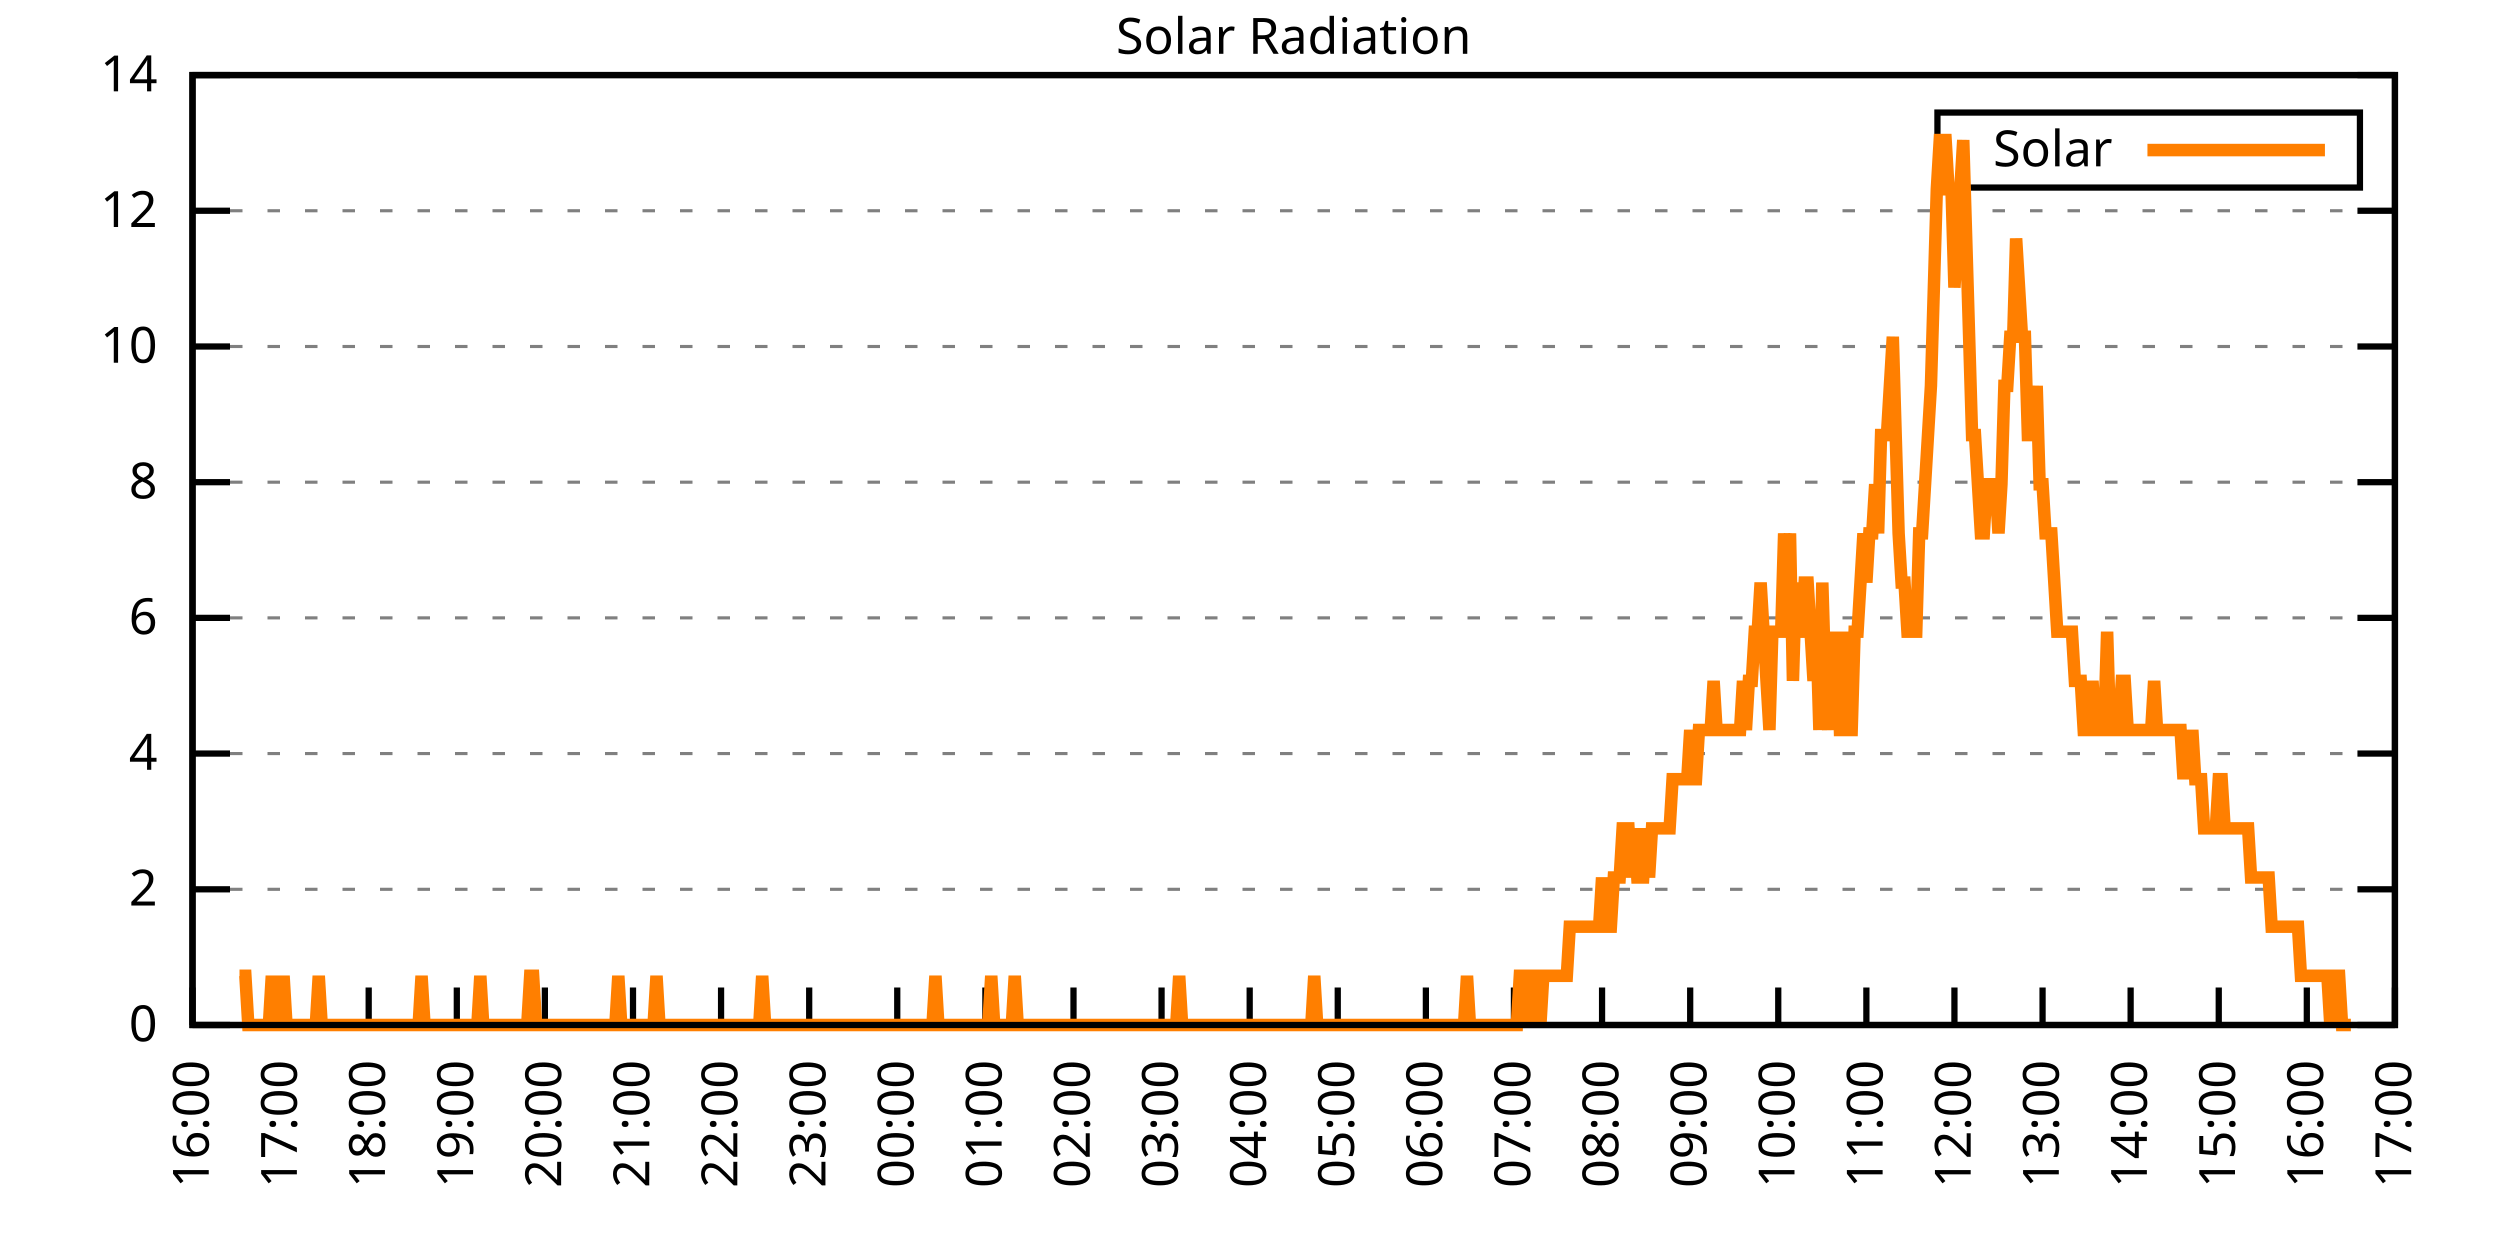
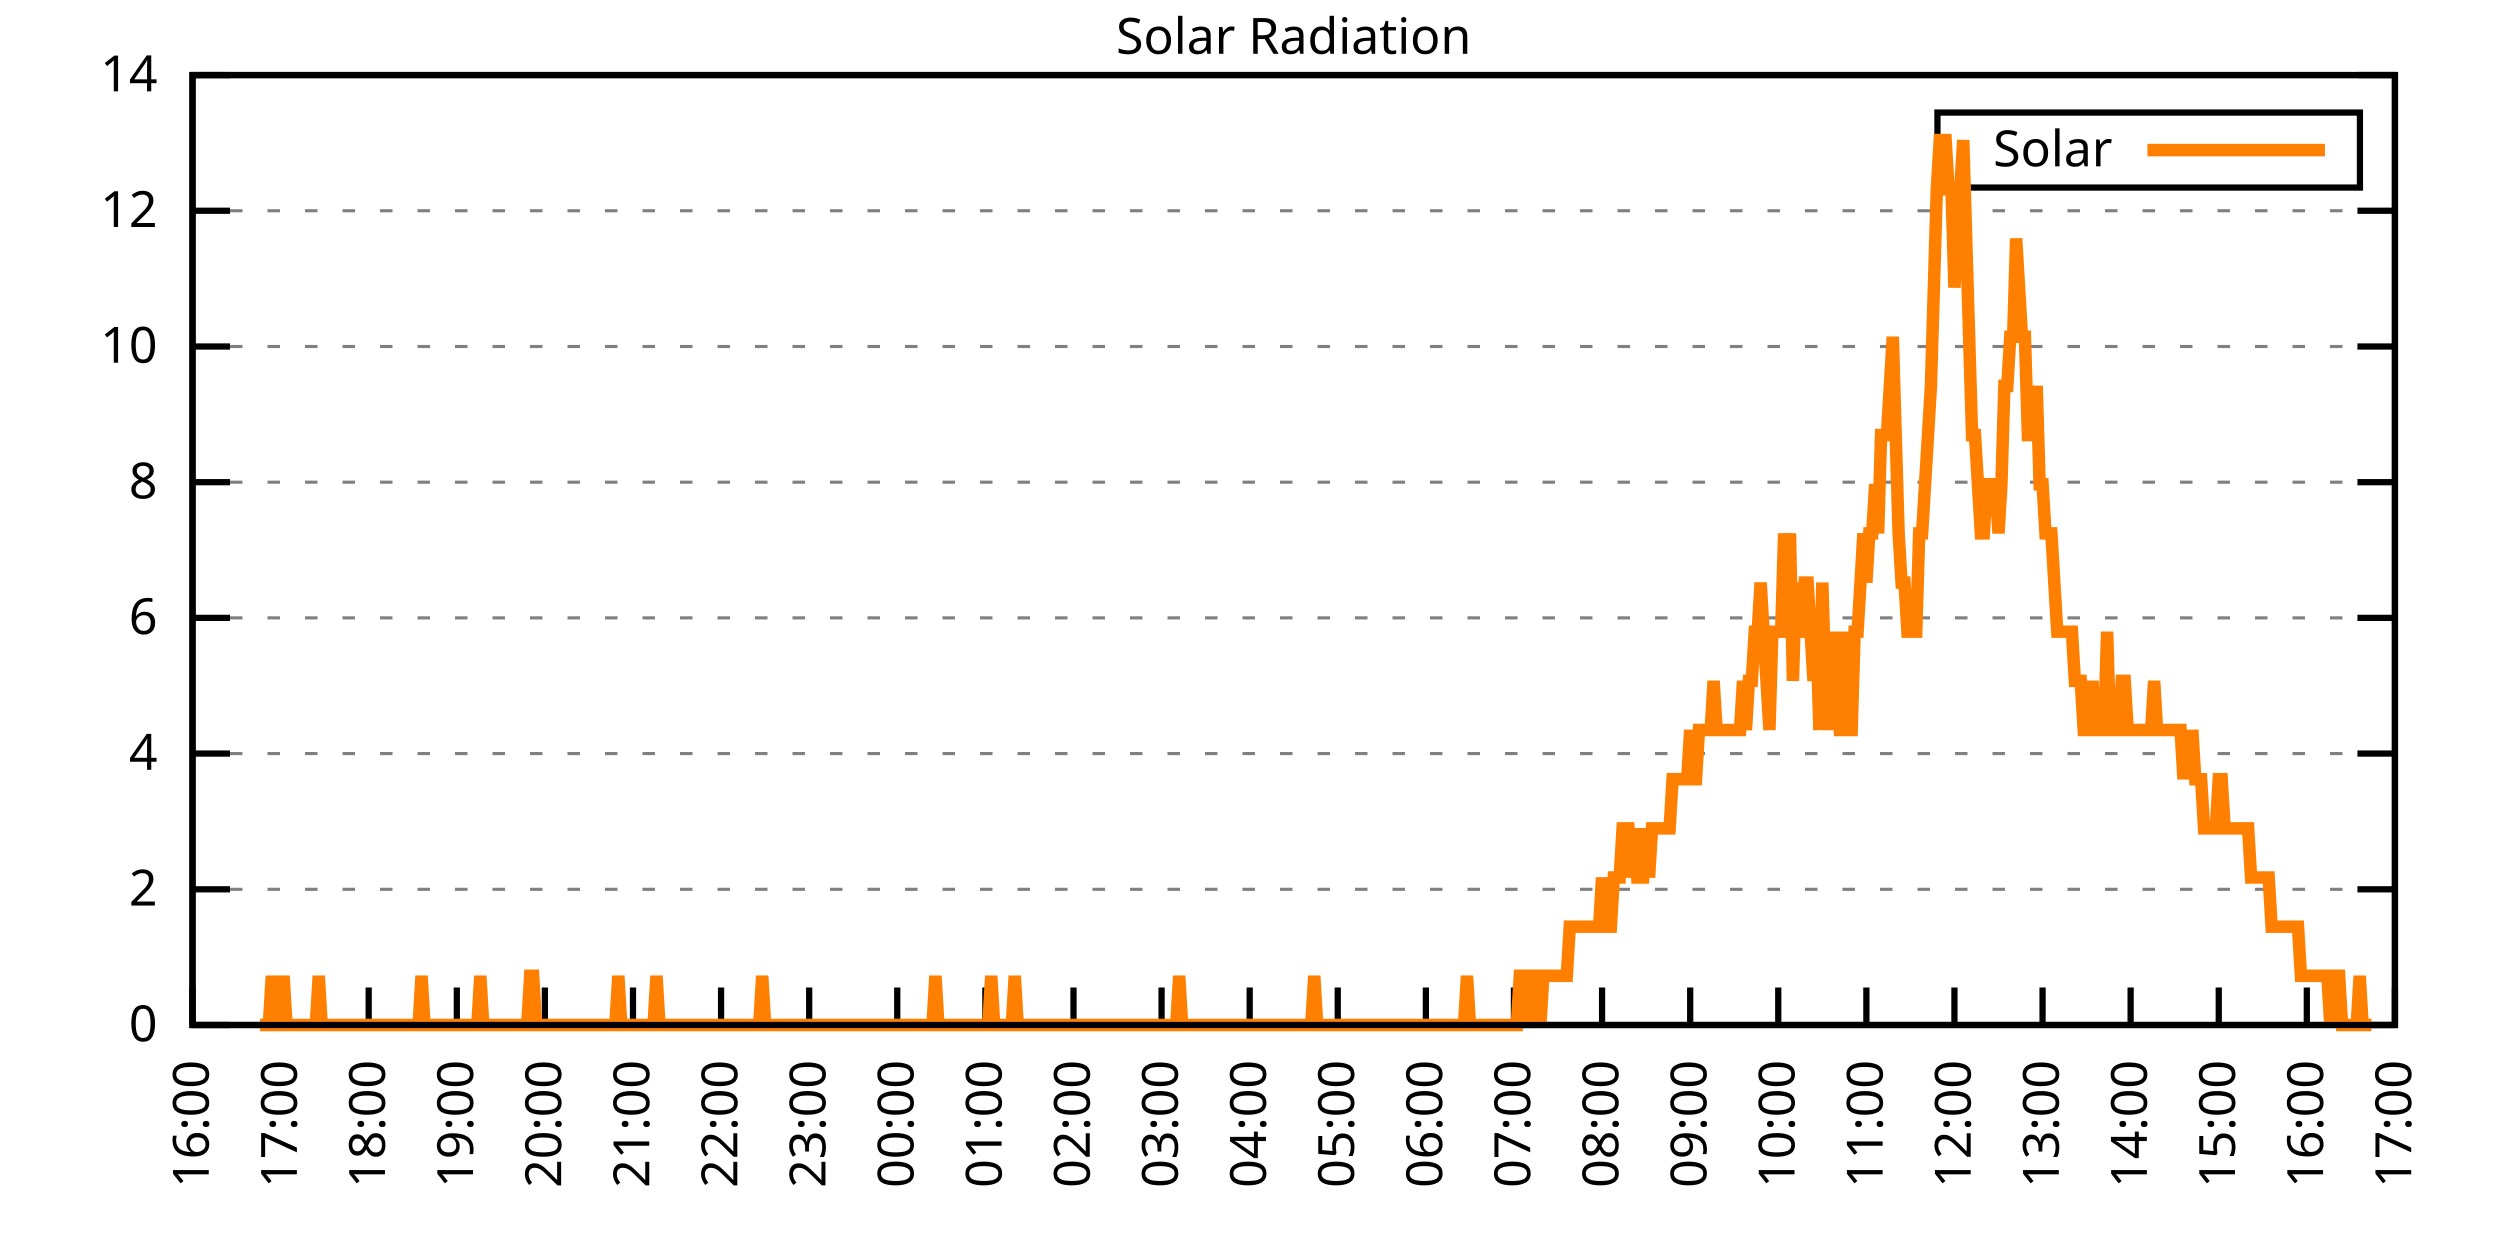
<svg xmlns="http://www.w3.org/2000/svg" xmlns:xlink="http://www.w3.org/1999/xlink" width="400" height="200" viewBox="0 0 400 200">
  <g id="gnuplot_canvas">
    <rect x="0" y="0" width="400" height="200" fill="none" />
    <defs>
      <circle id="gpDot" r="0.5" stroke-width="0.5" stroke="currentColor" />
      <path id="gpPt0" stroke-width="0.333" stroke="currentColor" d="M-1,0 h2 M0,-1 v2" />
      <path id="gpPt1" stroke-width="0.333" stroke="currentColor" d="M-1,-1 L1,1 M1,-1 L-1,1" />
      <path id="gpPt2" stroke-width="0.333" stroke="currentColor" d="M-1,0 L1,0 M0,-1 L0,1 M-1,-1 L1,1 M-1,1 L1,-1" />
      <rect id="gpPt3" stroke-width="0.333" stroke="currentColor" x="-1" y="-1" width="2" height="2" />
      <rect id="gpPt4" stroke-width="0.333" stroke="currentColor" fill="currentColor" x="-1" y="-1" width="2" height="2" />
      <circle id="gpPt5" stroke-width="0.333" stroke="currentColor" cx="0" cy="0" r="1" />
      <use xlink:href="#gpPt5" id="gpPt6" fill="currentColor" stroke="none" />
      <path id="gpPt7" stroke-width="0.333" stroke="currentColor" d="M0,-1.33 L-1.33,0.67 L1.33,0.67 z" />
      <use xlink:href="#gpPt7" id="gpPt8" fill="currentColor" stroke="none" />
      <use xlink:href="#gpPt7" id="gpPt9" stroke="currentColor" transform="rotate(180)" />
      <use xlink:href="#gpPt9" id="gpPt10" fill="currentColor" stroke="none" />
      <use xlink:href="#gpPt3" id="gpPt11" stroke="currentColor" transform="rotate(45)" />
      <use xlink:href="#gpPt11" id="gpPt12" fill="currentColor" stroke="none" />
      <path id="gpPt13" stroke-width="0.333" stroke="currentColor" d="M0,1.330 L1.265,0.411 L0.782,-1.067 L-0.782,-1.076 L-1.265,0.411 z" />
      <use xlink:href="#gpPt13" id="gpPt14" fill="currentColor" stroke="none" />
      <filter id="textbox" filterUnits="objectBoundingBox" x="0" y="0" height="1" width="1">
        <feFlood flood-color="white" flood-opacity="1" result="bgnd" />
        <feComposite in="SourceGraphic" in2="bgnd" operator="atop" />
      </filter>
      <filter id="greybox" filterUnits="objectBoundingBox" x="0" y="0" height="1" width="1">
        <feFlood flood-color="lightgrey" flood-opacity="1" result="grey" />
        <feComposite in="SourceGraphic" in2="grey" operator="atop" />
      </filter>
    </defs>
    <g fill="none" color="white" stroke="currentColor" stroke-width="1.00" stroke-linecap="butt" stroke-linejoin="miter">
</g>
    <g fill="none" color="black" stroke="currentColor" stroke-width="1.00" stroke-linecap="butt" stroke-linejoin="miter">
      <g stroke="none" shape-rendering="crispEdges">
        <polygon fill="rgb(255, 255, 255)" points="30.80,164.00 383.18,164.00 383.18,12.02 30.80,12.02 " />
      </g>
    </g>
    <g fill="none" color="black" stroke="currentColor" stroke-width="1.00" stroke-linecap="butt" stroke-linejoin="miter">
</g>
    <g fill="none" color="black" stroke="black" stroke-width="0.50" stroke-linecap="butt" stroke-linejoin="miter">
</g>
    <g fill="none" color="gray" stroke="currentColor" stroke-width="0.50" stroke-linecap="butt" stroke-linejoin="miter">
      <path stroke="gray" stroke-dasharray="2,4" class="gridline" d="M30.80,164.00 L383.19,164.00  " />
    </g>
    <g fill="none" color="gray" stroke="gray" stroke-width="1.00" stroke-linecap="butt" stroke-linejoin="miter">
</g>
    <g fill="none" color="black" stroke="currentColor" stroke-width="1.00" stroke-linecap="butt" stroke-linejoin="miter">
      <path stroke="black" d="M30.80,164.00 L36.80,164.00 M383.19,164.00 L377.19,164.00  " />
      <g transform="translate(25.20,166.60)" stroke="none" fill="black" font-family="Sans" font-size="8.00" text-anchor="end">
        <text>
          <tspan font-family="Sans"> 0</tspan>
        </text>
      </g>
    </g>
    <g fill="none" color="black" stroke="currentColor" stroke-width="1.00" stroke-linecap="butt" stroke-linejoin="miter">
</g>
    <g fill="none" color="black" stroke="black" stroke-width="0.50" stroke-linecap="butt" stroke-linejoin="miter">
</g>
    <g fill="none" color="gray" stroke="currentColor" stroke-width="0.50" stroke-linecap="butt" stroke-linejoin="miter">
      <path stroke="gray" stroke-dasharray="2,4" class="gridline" d="M30.80,142.29 L383.19,142.29  " />
    </g>
    <g fill="none" color="gray" stroke="gray" stroke-width="1.00" stroke-linecap="butt" stroke-linejoin="miter">
</g>
    <g fill="none" color="black" stroke="currentColor" stroke-width="1.00" stroke-linecap="butt" stroke-linejoin="miter">
      <path stroke="black" d="M30.80,142.29 L36.80,142.29 M383.19,142.29 L377.19,142.29  " />
      <g transform="translate(25.20,144.89)" stroke="none" fill="black" font-family="Sans" font-size="8.00" text-anchor="end">
        <text>
          <tspan font-family="Sans"> 2</tspan>
        </text>
      </g>
    </g>
    <g fill="none" color="black" stroke="currentColor" stroke-width="1.00" stroke-linecap="butt" stroke-linejoin="miter">
</g>
    <g fill="none" color="black" stroke="black" stroke-width="0.50" stroke-linecap="butt" stroke-linejoin="miter">
</g>
    <g fill="none" color="gray" stroke="currentColor" stroke-width="0.50" stroke-linecap="butt" stroke-linejoin="miter">
      <path stroke="gray" stroke-dasharray="2,4" class="gridline" d="M30.80,120.57 L383.19,120.57  " />
    </g>
    <g fill="none" color="gray" stroke="gray" stroke-width="1.00" stroke-linecap="butt" stroke-linejoin="miter">
</g>
    <g fill="none" color="black" stroke="currentColor" stroke-width="1.00" stroke-linecap="butt" stroke-linejoin="miter">
      <path stroke="black" d="M30.80,120.57 L36.80,120.57 M383.19,120.57 L377.19,120.57  " />
      <g transform="translate(25.20,123.17)" stroke="none" fill="black" font-family="Sans" font-size="8.00" text-anchor="end">
        <text>
          <tspan font-family="Sans"> 4</tspan>
        </text>
      </g>
    </g>
    <g fill="none" color="black" stroke="currentColor" stroke-width="1.00" stroke-linecap="butt" stroke-linejoin="miter">
</g>
    <g fill="none" color="black" stroke="black" stroke-width="0.50" stroke-linecap="butt" stroke-linejoin="miter">
</g>
    <g fill="none" color="gray" stroke="currentColor" stroke-width="0.50" stroke-linecap="butt" stroke-linejoin="miter">
      <path stroke="gray" stroke-dasharray="2,4" class="gridline" d="M30.80,98.86 L383.19,98.86  " />
    </g>
    <g fill="none" color="gray" stroke="gray" stroke-width="1.00" stroke-linecap="butt" stroke-linejoin="miter">
</g>
    <g fill="none" color="black" stroke="currentColor" stroke-width="1.00" stroke-linecap="butt" stroke-linejoin="miter">
      <path stroke="black" d="M30.80,98.86 L36.80,98.86 M383.19,98.86 L377.19,98.86  " />
      <g transform="translate(25.20,101.46)" stroke="none" fill="black" font-family="Sans" font-size="8.00" text-anchor="end">
        <text>
          <tspan font-family="Sans"> 6</tspan>
        </text>
      </g>
    </g>
    <g fill="none" color="black" stroke="currentColor" stroke-width="1.00" stroke-linecap="butt" stroke-linejoin="miter">
</g>
    <g fill="none" color="black" stroke="black" stroke-width="0.50" stroke-linecap="butt" stroke-linejoin="miter">
</g>
    <g fill="none" color="gray" stroke="currentColor" stroke-width="0.50" stroke-linecap="butt" stroke-linejoin="miter">
      <path stroke="gray" stroke-dasharray="2,4" class="gridline" d="M30.80,77.15 L383.19,77.15  " />
    </g>
    <g fill="none" color="gray" stroke="gray" stroke-width="1.00" stroke-linecap="butt" stroke-linejoin="miter">
</g>
    <g fill="none" color="black" stroke="currentColor" stroke-width="1.00" stroke-linecap="butt" stroke-linejoin="miter">
      <path stroke="black" d="M30.80,77.15 L36.80,77.15 M383.19,77.15 L377.19,77.15  " />
      <g transform="translate(25.20,79.75)" stroke="none" fill="black" font-family="Sans" font-size="8.00" text-anchor="end">
        <text>
          <tspan font-family="Sans"> 8</tspan>
        </text>
      </g>
    </g>
    <g fill="none" color="black" stroke="currentColor" stroke-width="1.00" stroke-linecap="butt" stroke-linejoin="miter">
</g>
    <g fill="none" color="black" stroke="black" stroke-width="0.50" stroke-linecap="butt" stroke-linejoin="miter">
</g>
    <g fill="none" color="gray" stroke="currentColor" stroke-width="0.50" stroke-linecap="butt" stroke-linejoin="miter">
      <path stroke="gray" stroke-dasharray="2,4" class="gridline" d="M30.80,55.44 L383.19,55.44  " />
    </g>
    <g fill="none" color="gray" stroke="gray" stroke-width="1.00" stroke-linecap="butt" stroke-linejoin="miter">
</g>
    <g fill="none" color="black" stroke="currentColor" stroke-width="1.00" stroke-linecap="butt" stroke-linejoin="miter">
      <path stroke="black" d="M30.80,55.44 L36.80,55.44 M383.19,55.44 L377.19,55.44  " />
      <g transform="translate(25.20,58.04)" stroke="none" fill="black" font-family="Sans" font-size="8.00" text-anchor="end">
        <text>
          <tspan font-family="Sans"> 10</tspan>
        </text>
      </g>
    </g>
    <g fill="none" color="black" stroke="currentColor" stroke-width="1.00" stroke-linecap="butt" stroke-linejoin="miter">
</g>
    <g fill="none" color="black" stroke="black" stroke-width="0.50" stroke-linecap="butt" stroke-linejoin="miter">
</g>
    <g fill="none" color="gray" stroke="currentColor" stroke-width="0.50" stroke-linecap="butt" stroke-linejoin="miter">
      <path stroke="gray" stroke-dasharray="2,4" class="gridline" d="M30.80,33.72 L383.19,33.72  " />
    </g>
    <g fill="none" color="gray" stroke="gray" stroke-width="1.00" stroke-linecap="butt" stroke-linejoin="miter">
</g>
    <g fill="none" color="black" stroke="currentColor" stroke-width="1.00" stroke-linecap="butt" stroke-linejoin="miter">
      <path stroke="black" d="M30.80,33.72 L36.80,33.72 M383.19,33.72 L377.19,33.72  " />
      <g transform="translate(25.20,36.32)" stroke="none" fill="black" font-family="Sans" font-size="8.00" text-anchor="end">
        <text>
          <tspan font-family="Sans"> 12</tspan>
        </text>
      </g>
    </g>
    <g fill="none" color="black" stroke="currentColor" stroke-width="1.00" stroke-linecap="butt" stroke-linejoin="miter">
</g>
    <g fill="none" color="black" stroke="black" stroke-width="0.50" stroke-linecap="butt" stroke-linejoin="miter">
</g>
    <g fill="none" color="gray" stroke="currentColor" stroke-width="0.50" stroke-linecap="butt" stroke-linejoin="miter">
      <path stroke="gray" stroke-dasharray="2,4" class="gridline" d="M30.80,12.01 L383.19,12.01  " />
    </g>
    <g fill="none" color="gray" stroke="gray" stroke-width="1.00" stroke-linecap="butt" stroke-linejoin="miter">
</g>
    <g fill="none" color="black" stroke="currentColor" stroke-width="1.00" stroke-linecap="butt" stroke-linejoin="miter">
      <path stroke="black" d="M30.80,12.01 L36.80,12.01 M383.19,12.01 L377.19,12.01  " />
      <g transform="translate(25.20,14.61)" stroke="none" fill="black" font-family="Sans" font-size="8.00" text-anchor="end">
        <text>
          <tspan font-family="Sans"> 14</tspan>
        </text>
      </g>
    </g>
    <g fill="none" color="black" stroke="currentColor" stroke-width="1.00" stroke-linecap="butt" stroke-linejoin="miter">
      <path stroke="black" d="M30.80,164.00 L30.80,158.00  " />
      <g transform="translate(33.40,169.60) rotate(270.00)" stroke="none" fill="black" font-family="Sans" font-size="8.00" text-anchor="end">
        <text>
          <tspan font-family="Sans">16:00</tspan>
        </text>
      </g>
    </g>
    <g fill="none" color="black" stroke="currentColor" stroke-width="1.00" stroke-linecap="butt" stroke-linejoin="miter">
      <path stroke="black" d="M44.90,164.00 L44.90,158.00  " />
      <g transform="translate(47.50,169.60) rotate(270.00)" stroke="none" fill="black" font-family="Sans" font-size="8.00" text-anchor="end">
        <text>
          <tspan font-family="Sans">17:00</tspan>
        </text>
      </g>
    </g>
    <g fill="none" color="black" stroke="currentColor" stroke-width="1.00" stroke-linecap="butt" stroke-linejoin="miter">
      <path stroke="black" d="M58.99,164.00 L58.99,158.00  " />
      <g transform="translate(61.59,169.60) rotate(270.00)" stroke="none" fill="black" font-family="Sans" font-size="8.00" text-anchor="end">
        <text>
          <tspan font-family="Sans">18:00</tspan>
        </text>
      </g>
    </g>
    <g fill="none" color="black" stroke="currentColor" stroke-width="1.00" stroke-linecap="butt" stroke-linejoin="miter">
      <path stroke="black" d="M73.09,164.00 L73.09,158.00  " />
      <g transform="translate(75.69,169.60) rotate(270.00)" stroke="none" fill="black" font-family="Sans" font-size="8.00" text-anchor="end">
        <text>
          <tspan font-family="Sans">19:00</tspan>
        </text>
      </g>
    </g>
    <g fill="none" color="black" stroke="currentColor" stroke-width="1.00" stroke-linecap="butt" stroke-linejoin="miter">
      <path stroke="black" d="M87.18,164.00 L87.18,158.00  " />
      <g transform="translate(89.78,169.60) rotate(270.00)" stroke="none" fill="black" font-family="Sans" font-size="8.00" text-anchor="end">
        <text>
          <tspan font-family="Sans">20:00</tspan>
        </text>
      </g>
    </g>
    <g fill="none" color="black" stroke="currentColor" stroke-width="1.00" stroke-linecap="butt" stroke-linejoin="miter">
      <path stroke="black" d="M101.28,164.00 L101.28,158.00  " />
      <g transform="translate(103.88,169.60) rotate(270.00)" stroke="none" fill="black" font-family="Sans" font-size="8.00" text-anchor="end">
        <text>
          <tspan font-family="Sans">21:00</tspan>
        </text>
      </g>
    </g>
    <g fill="none" color="black" stroke="currentColor" stroke-width="1.00" stroke-linecap="butt" stroke-linejoin="miter">
      <path stroke="black" d="M115.37,164.00 L115.37,158.00  " />
      <g transform="translate(117.97,169.60) rotate(270.00)" stroke="none" fill="black" font-family="Sans" font-size="8.00" text-anchor="end">
        <text>
          <tspan font-family="Sans">22:00</tspan>
        </text>
      </g>
    </g>
    <g fill="none" color="black" stroke="currentColor" stroke-width="1.00" stroke-linecap="butt" stroke-linejoin="miter">
      <path stroke="black" d="M129.47,164.00 L129.47,158.00  " />
      <g transform="translate(132.07,169.60) rotate(270.00)" stroke="none" fill="black" font-family="Sans" font-size="8.00" text-anchor="end">
        <text>
          <tspan font-family="Sans">23:00</tspan>
        </text>
      </g>
    </g>
    <g fill="none" color="black" stroke="currentColor" stroke-width="1.00" stroke-linecap="butt" stroke-linejoin="miter">
      <path stroke="black" d="M143.56,164.00 L143.56,158.00  " />
      <g transform="translate(146.16,169.60) rotate(270.00)" stroke="none" fill="black" font-family="Sans" font-size="8.00" text-anchor="end">
        <text>
          <tspan font-family="Sans">00:00</tspan>
        </text>
      </g>
    </g>
    <g fill="none" color="black" stroke="currentColor" stroke-width="1.00" stroke-linecap="butt" stroke-linejoin="miter">
      <path stroke="black" d="M157.66,164.00 L157.66,158.00  " />
      <g transform="translate(160.26,169.60) rotate(270.00)" stroke="none" fill="black" font-family="Sans" font-size="8.00" text-anchor="end">
        <text>
          <tspan font-family="Sans">01:00</tspan>
        </text>
      </g>
    </g>
    <g fill="none" color="black" stroke="currentColor" stroke-width="1.00" stroke-linecap="butt" stroke-linejoin="miter">
      <path stroke="black" d="M171.76,164.00 L171.76,158.00  " />
      <g transform="translate(174.36,169.60) rotate(270.00)" stroke="none" fill="black" font-family="Sans" font-size="8.00" text-anchor="end">
        <text>
          <tspan font-family="Sans">02:00</tspan>
        </text>
      </g>
    </g>
    <g fill="none" color="black" stroke="currentColor" stroke-width="1.00" stroke-linecap="butt" stroke-linejoin="miter">
      <path stroke="black" d="M185.85,164.00 L185.85,158.00  " />
      <g transform="translate(188.45,169.60) rotate(270.00)" stroke="none" fill="black" font-family="Sans" font-size="8.00" text-anchor="end">
        <text>
          <tspan font-family="Sans">03:00</tspan>
        </text>
      </g>
    </g>
    <g fill="none" color="black" stroke="currentColor" stroke-width="1.00" stroke-linecap="butt" stroke-linejoin="miter">
      <path stroke="black" d="M199.95,164.00 L199.95,158.00  " />
      <g transform="translate(202.55,169.60) rotate(270.00)" stroke="none" fill="black" font-family="Sans" font-size="8.00" text-anchor="end">
        <text>
          <tspan font-family="Sans">04:00</tspan>
        </text>
      </g>
    </g>
    <g fill="none" color="black" stroke="currentColor" stroke-width="1.00" stroke-linecap="butt" stroke-linejoin="miter">
      <path stroke="black" d="M214.04,164.00 L214.04,158.00  " />
      <g transform="translate(216.64,169.60) rotate(270.00)" stroke="none" fill="black" font-family="Sans" font-size="8.00" text-anchor="end">
        <text>
          <tspan font-family="Sans">05:00</tspan>
        </text>
      </g>
    </g>
    <g fill="none" color="black" stroke="currentColor" stroke-width="1.00" stroke-linecap="butt" stroke-linejoin="miter">
      <path stroke="black" d="M228.14,164.00 L228.14,158.00  " />
      <g transform="translate(230.74,169.60) rotate(270.00)" stroke="none" fill="black" font-family="Sans" font-size="8.00" text-anchor="end">
        <text>
          <tspan font-family="Sans">06:00</tspan>
        </text>
      </g>
    </g>
    <g fill="none" color="black" stroke="currentColor" stroke-width="1.00" stroke-linecap="butt" stroke-linejoin="miter">
      <path stroke="black" d="M242.23,164.00 L242.23,158.00  " />
      <g transform="translate(244.83,169.60) rotate(270.00)" stroke="none" fill="black" font-family="Sans" font-size="8.00" text-anchor="end">
        <text>
          <tspan font-family="Sans">07:00</tspan>
        </text>
      </g>
    </g>
    <g fill="none" color="black" stroke="currentColor" stroke-width="1.00" stroke-linecap="butt" stroke-linejoin="miter">
      <path stroke="black" d="M256.33,164.00 L256.33,158.00  " />
      <g transform="translate(258.93,169.60) rotate(270.00)" stroke="none" fill="black" font-family="Sans" font-size="8.00" text-anchor="end">
        <text>
          <tspan font-family="Sans">08:00</tspan>
        </text>
      </g>
    </g>
    <g fill="none" color="black" stroke="currentColor" stroke-width="1.00" stroke-linecap="butt" stroke-linejoin="miter">
      <path stroke="black" d="M270.43,164.00 L270.43,158.00  " />
      <g transform="translate(273.03,169.60) rotate(270.00)" stroke="none" fill="black" font-family="Sans" font-size="8.00" text-anchor="end">
        <text>
          <tspan font-family="Sans">09:00</tspan>
        </text>
      </g>
    </g>
    <g fill="none" color="black" stroke="currentColor" stroke-width="1.00" stroke-linecap="butt" stroke-linejoin="miter">
      <path stroke="black" d="M284.52,164.00 L284.52,158.00  " />
      <g transform="translate(287.12,169.60) rotate(270.00)" stroke="none" fill="black" font-family="Sans" font-size="8.00" text-anchor="end">
        <text>
          <tspan font-family="Sans">10:00</tspan>
        </text>
      </g>
    </g>
    <g fill="none" color="black" stroke="currentColor" stroke-width="1.00" stroke-linecap="butt" stroke-linejoin="miter">
      <path stroke="black" d="M298.62,164.00 L298.62,158.00  " />
      <g transform="translate(301.22,169.60) rotate(270.00)" stroke="none" fill="black" font-family="Sans" font-size="8.00" text-anchor="end">
        <text>
          <tspan font-family="Sans">11:00</tspan>
        </text>
      </g>
    </g>
    <g fill="none" color="black" stroke="currentColor" stroke-width="1.00" stroke-linecap="butt" stroke-linejoin="miter">
      <path stroke="black" d="M312.71,164.00 L312.71,158.00  " />
      <g transform="translate(315.31,169.60) rotate(270.00)" stroke="none" fill="black" font-family="Sans" font-size="8.00" text-anchor="end">
        <text>
          <tspan font-family="Sans">12:00</tspan>
        </text>
      </g>
    </g>
    <g fill="none" color="black" stroke="currentColor" stroke-width="1.00" stroke-linecap="butt" stroke-linejoin="miter">
      <path stroke="black" d="M326.81,164.00 L326.81,158.00  " />
      <g transform="translate(329.41,169.60) rotate(270.00)" stroke="none" fill="black" font-family="Sans" font-size="8.00" text-anchor="end">
        <text>
          <tspan font-family="Sans">13:00</tspan>
        </text>
      </g>
    </g>
    <g fill="none" color="black" stroke="currentColor" stroke-width="1.00" stroke-linecap="butt" stroke-linejoin="miter">
      <path stroke="black" d="M340.90,164.00 L340.90,158.00  " />
      <g transform="translate(343.50,169.60) rotate(270.00)" stroke="none" fill="black" font-family="Sans" font-size="8.00" text-anchor="end">
        <text>
          <tspan font-family="Sans">14:00</tspan>
        </text>
      </g>
    </g>
    <g fill="none" color="black" stroke="currentColor" stroke-width="1.00" stroke-linecap="butt" stroke-linejoin="miter">
      <path stroke="black" d="M355.00,164.00 L355.00,158.00  " />
      <g transform="translate(357.60,169.60) rotate(270.00)" stroke="none" fill="black" font-family="Sans" font-size="8.00" text-anchor="end">
        <text>
          <tspan font-family="Sans">15:00</tspan>
        </text>
      </g>
    </g>
    <g fill="none" color="black" stroke="currentColor" stroke-width="1.00" stroke-linecap="butt" stroke-linejoin="miter">
      <path stroke="black" d="M369.09,164.00 L369.09,158.00  " />
      <g transform="translate(371.69,169.60) rotate(270.00)" stroke="none" fill="black" font-family="Sans" font-size="8.00" text-anchor="end">
        <text>
          <tspan font-family="Sans">16:00</tspan>
        </text>
      </g>
    </g>
    <g fill="none" color="black" stroke="currentColor" stroke-width="1.00" stroke-linecap="butt" stroke-linejoin="miter">
      <path stroke="black" d="M383.19,164.00 L383.19,158.00  " />
      <g transform="translate(385.79,169.60) rotate(270.00)" stroke="none" fill="black" font-family="Sans" font-size="8.00" text-anchor="end">
        <text>
          <tspan font-family="Sans">17:00</tspan>
        </text>
      </g>
    </g>
    <g fill="none" color="black" stroke="currentColor" stroke-width="1.00" stroke-linecap="butt" stroke-linejoin="miter">
</g>
    <g fill="none" color="black" stroke="currentColor" stroke-width="1.00" stroke-linecap="butt" stroke-linejoin="miter">
      <path stroke="black" d="M30.80,12.01 L30.80,164.00 L383.19,164.00 L383.19,12.01 L30.80,12.01 Z  " />
    </g>
    <g fill="none" color="black" stroke="currentColor" stroke-width="1.00" stroke-linecap="butt" stroke-linejoin="miter">
</g>
    <g fill="none" color="black" stroke="currentColor" stroke-width="1.00" stroke-linecap="butt" stroke-linejoin="miter">
      <path stroke="black" d="M309.99,30.01 L309.99,18.01 L377.59,18.01 L377.59,30.01 L309.99,30.01 Z  " />
    </g>
    <g id="Solar_Radiation_plot_1">
      <g fill="none" color="white" stroke="black" stroke-width="2.00" stroke-linecap="butt" stroke-linejoin="miter">
</g>
      <g fill="none" color="black" stroke="currentColor" stroke-width="2.00" stroke-linecap="butt" stroke-linejoin="miter">
        <g transform="translate(337.99,26.61)" stroke="none" fill="black" font-family="Sans" font-size="8.00" text-anchor="end">
          <text>
            <tspan font-family="Sans">Solar</tspan>
          </text>
        </g>
      </g>
      <g fill="none" color="black" stroke="currentColor" stroke-width="2.00" stroke-linecap="butt" stroke-linejoin="miter">
-         <path stroke="rgb(255, 127,   0)" d="M343.59,24.01 L371.99,24.01 M38.32,156.13 L38.79,156.13 L39.26,156.13 L39.73,164.00 L40.20,164.00 L40.67,164.00   L41.14,164.00 L41.61,164.00 L42.08,164.00 L42.55,164.00 L43.02,164.00 L43.49,156.13 L43.96,164.00 L44.43,164.00   L44.90,164.00 L45.37,156.13 L45.84,164.00 L46.31,164.00 L46.78,164.00 L47.24,164.00 L47.71,164.00 L48.18,164.00   L48.65,164.00 L49.12,164.00 L49.59,164.00 L50.06,164.00 L50.53,164.00 L51.00,156.13 L51.47,164.00 L51.94,164.00   L52.41,164.00 L52.88,164.00 L53.35,164.00 L53.82,164.00 L54.29,164.00 L54.76,164.00 L55.23,164.00 L55.70,164.00   L56.17,164.00 L56.64,164.00 L57.11,164.00 L57.58,164.00 L58.05,164.00 L58.52,164.00 L58.99,164.00 L59.46,164.00   L59.93,164.00 L60.40,164.00 L60.87,164.00 L61.34,164.00 L61.81,164.00 L62.28,164.00 L62.75,164.00 L63.22,164.00   L63.69,164.00 L64.16,164.00 L64.63,164.00 L65.10,164.00 L65.57,164.00 L66.04,164.00 L66.51,164.00 L66.98,164.00   L67.45,156.13 L67.92,164.00 L68.39,164.00 L68.86,164.00 L69.33,164.00 L69.80,164.00 L70.27,164.00 L70.74,164.00   L71.21,164.00 L71.68,164.00 L72.15,164.00 L72.62,164.00 L73.09,164.00 L73.56,164.00 L74.03,164.00 L74.50,164.00   L74.97,164.00 L75.44,164.00 L75.91,164.00 L76.38,164.00 L76.85,156.13 L77.32,164.00 L77.79,164.00 L78.26,164.00   L78.73,164.00 L79.19,164.00 L79.66,164.00 L80.13,164.00 L80.60,164.00 L81.07,164.00 L81.54,164.00 L82.01,164.00   L82.48,164.00 L82.95,164.00 L83.42,164.00 L83.89,164.00 L84.36,164.00 L84.83,156.13 L85.30,156.13 L85.77,164.00   L86.24,164.00 L86.71,164.00 L87.18,164.00 L87.65,164.00 L88.12,164.00 L88.59,164.00 L89.06,164.00 L89.53,164.00   L90.00,164.00 L90.47,164.00 L90.94,164.00 L91.41,164.00 L91.88,164.00 L92.35,164.00 L92.82,164.00 L93.29,164.00   L93.76,164.00 L94.23,164.00 L94.70,164.00 L95.17,164.00 L95.64,164.00 L96.11,164.00 L96.58,164.00 L97.05,164.00   L97.52,164.00 L97.99,164.00 L98.46,164.00 L98.93,156.13 L99.40,164.00 L99.87,164.00 L100.34,164.00 L100.81,164.00   L101.28,164.00 L101.75,164.00 L102.22,164.00 L102.69,164.00 L103.16,164.00 L103.63,164.00 L104.10,164.00 L104.57,164.00   L105.04,156.13 L105.51,164.00 L105.98,164.00 L106.45,164.00 L106.92,164.00 L107.39,164.00 L107.86,164.00 L108.33,164.00   L108.80,164.00 L109.27,164.00 L109.74,164.00 L110.21,164.00 L110.68,164.00 L111.14,164.00 L111.61,164.00 L112.08,164.00   L112.55,164.00 L113.02,164.00 L113.49,164.00 L113.96,164.00 L114.43,164.00 L114.90,164.00 L115.37,164.00 L115.84,164.00   L116.31,164.00 L116.78,164.00 L117.25,164.00 L117.72,164.00 L118.19,164.00 L118.66,164.00 L119.13,164.00 L119.60,164.00   L120.07,164.00 L120.54,164.00 L121.01,164.00 L121.48,164.00 L121.95,156.13 L122.42,164.00 L122.89,164.00 L123.36,164.00   L123.83,164.00 L124.30,164.00 L124.77,164.00 L125.24,164.00 L125.71,164.00 L126.18,164.00 L126.65,164.00 L127.12,164.00   L127.59,164.00 L128.06,164.00 L128.53,164.00 L129.00,164.00 L129.47,164.00 L129.94,164.00 L130.41,164.00 L130.88,164.00   L131.35,164.00 L131.82,164.00 L132.29,164.00 L132.76,164.00 L133.23,164.00 L133.70,164.00 L134.17,164.00 L134.64,164.00   L135.11,164.00 L135.58,164.00 L136.05,164.00 L136.52,164.00 L136.99,164.00 L137.46,164.00 L137.93,164.00 L138.40,164.00   L138.87,164.00 L139.34,164.00 L139.81,164.00 L140.28,164.00 L140.75,164.00 L141.22,164.00 L141.69,164.00 L142.16,164.00   L142.63,164.00 L143.09,164.00 L143.56,164.00 L144.03,164.00 L144.50,164.00 L144.97,164.00 L145.44,164.00 L145.91,164.00   L146.38,164.00 L146.85,164.00 L147.32,164.00 L147.79,164.00 L148.26,164.00 L148.73,164.00 L149.20,164.00 L149.67,156.13   L150.14,164.00 L150.61,164.00 L151.08,164.00 L151.55,164.00 L152.02,164.00 L152.49,164.00 L152.96,164.00 L153.43,164.00   L153.90,164.00 L154.37,164.00 L154.84,164.00 L155.31,164.00 L155.78,164.00 L156.25,164.00 L156.72,164.00 L157.19,164.00   L157.66,164.00 L158.13,164.00 L158.60,156.13 L159.07,164.00 L159.54,164.00 L160.01,164.00 L160.48,164.00 L160.95,164.00   L161.42,164.00 L161.89,164.00 L162.36,156.13 L162.83,164.00 L163.30,164.00 L163.77,164.00 L164.24,164.00 L164.71,164.00   L165.18,164.00 L165.65,164.00 L166.12,164.00 L166.59,164.00 L167.06,164.00 L167.53,164.00 L168.00,164.00 L168.47,164.00   L168.94,164.00 L169.41,164.00 L169.88,164.00 L170.35,164.00 L170.82,164.00 L171.29,164.00 L171.76,164.00 L172.23,164.00   L172.70,164.00 L173.17,164.00 L173.64,164.00 L174.11,164.00 L174.58,164.00 L175.04,164.00 L175.51,164.00 L175.98,164.00   L176.45,164.00 L176.92,164.00 L177.39,164.00 L177.86,164.00 L178.33,164.00 L178.80,164.00 L179.27,164.00 L179.74,164.00   L180.21,164.00 L180.68,164.00 L181.15,164.00 L181.62,164.00 L182.09,164.00 L182.56,164.00 L183.03,164.00 L183.50,164.00   L183.97,164.00 L184.44,164.00 L184.91,164.00 L185.38,164.00 L185.85,164.00 L186.32,164.00 L186.79,164.00 L187.26,164.00   L187.73,164.00 L188.20,164.00 L188.67,156.13 L189.14,164.00 L189.61,164.00 L190.08,164.00 L190.55,164.00 L191.02,164.00   L191.49,164.00 L191.96,164.00 L192.43,164.00 L192.90,164.00 L193.37,164.00 L193.84,164.00 L194.31,164.00 L194.78,164.00   L195.25,164.00 L195.72,164.00 L196.19,164.00 L196.66,164.00 L197.13,164.00 L197.60,164.00 L198.07,164.00 L198.54,164.00   L199.01,164.00 L199.48,164.00 L199.95,164.00 L200.42,164.00 L200.89,164.00 L201.36,164.00 L201.83,164.00 L202.30,164.00   L202.77,164.00 L203.24,164.00 L203.71,164.00 L204.18,164.00 L204.65,164.00 L205.12,164.00 L205.59,164.00 L206.06,164.00   L206.53,164.00 L207.00,164.00 L207.46,164.00 L207.93,164.00 L208.40,164.00 L208.87,164.00 L209.34,164.00 L209.81,164.00   L210.28,156.13 L210.75,164.00 L211.22,164.00 L211.69,164.00 L212.16,164.00 L212.63,164.00 L213.10,164.00 L213.57,164.00   L214.04,164.00 L214.51,164.00 L214.98,164.00 L215.45,164.00 L215.92,164.00 L216.39,164.00 L216.86,164.00 L217.33,164.00   L217.80,164.00 L218.27,164.00 L218.74,164.00 L219.21,164.00 L219.68,164.00 L220.15,164.00 L220.62,164.00 L221.09,164.00   L221.56,164.00 L222.03,164.00 L222.50,164.00 L222.97,164.00 L223.44,164.00 L223.91,164.00 L224.38,164.00 L224.85,164.00   L225.32,164.00 L225.79,164.00 L226.26,164.00 L226.73,164.00 L227.20,164.00 L227.67,164.00 L228.14,164.00 L228.61,164.00   L229.08,164.00 L229.55,164.00 L230.02,164.00 L230.49,164.00 L230.96,164.00 L231.43,164.00 L231.90,164.00 L232.37,164.00   L232.84,164.00 L233.31,164.00 L233.78,164.00 L234.25,164.00 L234.72,156.13 L235.19,164.00 L235.66,164.00 L236.13,164.00   L236.60,164.00 L237.07,164.00 L237.54,164.00 L238.01,164.00 L238.48,164.00 L238.95,164.00 L239.41,164.00 L239.88,164.00   L240.35,164.00 L240.82,164.00 L241.29,164.00 L241.76,164.00 L242.23,164.00 L242.70,164.00 L243.17,156.13 L243.64,156.13   L244.11,164.00 L244.58,156.13 L245.05,156.13 L245.52,164.00 L245.99,156.13 L246.46,164.00 L246.93,156.13 L247.40,156.13   L247.87,156.13 L248.34,156.13 L248.81,156.13 L249.28,156.13 L249.75,156.13 L250.22,156.13 L250.69,156.13 L251.16,148.27   L251.63,148.27 L252.10,148.27 L252.57,148.27 L253.04,148.27 L253.51,148.27 L253.98,148.27 L254.45,148.27 L254.92,148.27   L255.39,148.27 L255.86,148.27 L256.33,140.40 L256.80,148.27 L257.27,148.27 L257.74,148.27 L258.21,140.40 L258.68,140.40   L259.15,140.40 L259.62,132.54 L260.09,132.54 L260.56,132.54 L261.03,140.40 L261.50,132.54 L261.97,140.40 L262.44,140.40   L262.91,140.40 L263.38,132.54 L263.85,140.40 L264.32,132.54 L264.79,132.54 L265.26,132.54 L265.73,132.54 L266.20,132.54   L266.67,132.54 L267.14,132.54 L267.61,124.67 L268.08,124.67 L268.55,124.67 L269.02,124.67 L269.49,124.67 L269.96,124.67   L270.43,116.80 L270.90,124.67 L271.36,124.67 L271.83,116.80 L272.30,116.80 L272.77,116.80 L273.24,116.80 L273.71,116.80   L274.18,108.94 L274.65,116.80 L275.12,116.80 L275.59,116.80 L276.06,116.80 L276.53,116.80 L277.00,116.80 L277.47,116.80   L277.94,116.80 L278.41,116.80 L278.88,108.94 L279.35,116.80 L279.82,108.94 L280.29,108.94 L280.76,101.07 L281.23,101.07   L281.70,93.21 L282.17,101.07 L282.64,108.94 L283.11,116.80 L283.58,101.07 L284.05,101.07 L284.52,101.07 L284.99,101.07   L285.46,85.34 L285.93,93.21 L286.40,85.34 L286.87,108.94 L287.34,93.21 L287.81,101.07 L288.28,101.07 L288.75,93.21   L289.22,93.21 L289.69,101.07 L290.16,108.94 L290.63,101.07 L291.10,116.80 L291.57,93.21 L292.04,108.94 L292.51,116.80   L292.98,101.07 L293.45,116.80 L293.92,101.07 L294.39,116.80 L294.86,116.80 L295.33,101.07 L295.80,116.80 L296.27,116.80   L296.74,101.07 L297.21,101.07 L297.68,93.21 L298.15,85.34 L298.62,93.21 L299.09,85.34 L299.56,85.34 L300.03,77.48   L300.50,85.34 L300.97,69.61 L301.44,69.61 L301.91,69.61 L302.38,61.74 L302.85,53.88 L303.31,69.61 L303.78,85.34   L304.25,93.21 L304.72,93.21 L305.19,101.07 L305.66,101.07 L306.13,101.07 L306.60,101.07 L307.07,85.34 L307.54,85.34   L308.01,77.48 L308.48,69.61 L308.95,61.74 L309.42,46.01 L309.89,30.28 L310.36,22.41 L310.83,22.41 L311.30,22.41   L311.77,30.28 L312.24,30.28 L312.71,46.01 L313.18,38.15 L313.65,30.28 L314.12,22.41 L314.59,38.15 L315.06,53.88   L315.53,69.61 L316.00,69.61 L316.47,77.48 L316.94,85.34 L317.41,85.34 L317.88,77.48 L318.35,77.48 L318.82,77.48   L319.29,77.48 L319.76,85.34 L320.23,77.48 L320.70,61.74 L321.17,61.74 L321.64,53.88 L322.11,53.88 L322.58,38.15   L323.05,46.01 L323.52,53.88 L323.99,53.88 L324.46,69.61 L324.93,69.61 L325.40,69.61 L325.87,61.74 L326.34,77.48   L326.81,77.48 L327.28,85.34 L327.75,85.34 L328.22,85.34 L328.69,93.21 L329.16,101.07 L329.63,101.07 L330.10,101.07   L330.57,101.07 L331.04,101.07 L331.51,101.07 L331.98,108.94 L332.45,108.94 L332.92,108.94 L333.39,116.80 L333.86,116.80   L334.33,116.80 L334.80,108.94 L335.26,116.80 L335.73,116.80 L336.20,116.80 L336.67,116.80 L337.14,101.07 L337.61,116.80   L338.08,116.80 L338.55,116.80 L339.02,116.80 L339.49,108.94 L339.96,108.94 L340.43,116.80 L340.90,116.80 L341.37,116.80   L341.84,116.80 L342.31,116.80 L342.78,116.80 L343.25,116.80 L343.72,116.80 L344.19,116.80 L344.66,108.94 L345.13,116.80   L345.60,116.80 L346.07,116.80 L346.54,116.80 L347.01,116.80 L347.48,116.80 L347.95,116.80 L348.42,116.80 L348.89,116.80   L349.36,124.67 L349.83,116.80 L350.30,124.67 L350.77,116.80 L351.24,124.67 L351.71,124.67 L352.18,124.67 L352.65,132.54   L353.12,132.54 L353.59,132.54 L354.06,132.54 L354.53,132.54 L355.00,124.67 L355.47,124.67 L355.94,132.54 L356.41,132.54   L356.88,132.54 L357.35,132.54 L357.82,132.54 L358.29,132.54 L358.76,132.54 L359.23,132.54 L359.70,132.54 L360.17,140.40   L360.64,140.40 L361.11,140.40 L361.58,140.40 L362.05,140.40 L362.52,140.40 L362.99,140.40 L363.46,148.27 L363.93,148.27   L364.40,148.27 L364.87,148.27 L365.34,148.27 L365.81,148.27 L366.28,148.27 L366.75,148.27 L367.21,148.27 L367.68,148.27   L368.15,156.13 L368.62,156.13 L369.09,156.13 L369.56,156.13 L370.03,156.13 L370.50,156.13 L370.97,156.13 L371.44,156.13   L371.91,156.13 L372.38,156.13 L372.85,164.00 L373.32,156.13 L373.79,156.13 L374.26,156.13 L374.73,164.00 L375.20,164.00   L375.67,164.00 L376.14,164.00  " />
+         <path stroke="rgb(255, 127,   0)" d="M343.59,24.01 L371.99,24.01 M41.61,164.00 L42.08,164.00 L42.55,164.00 L43.02,164.00 L43.49,156.13 L43.96,164.00   L44.43,164.00 L44.90,164.00 L45.37,156.13 L45.84,164.00 L46.31,164.00 L46.78,164.00 L47.24,164.00 L47.71,164.00   L48.18,164.00 L48.65,164.00 L49.12,164.00 L49.59,164.00 L50.06,164.00 L50.53,164.00 L51.00,156.13 L51.47,164.00   L51.94,164.00 L52.41,164.00 L52.88,164.00 L53.35,164.00 L53.82,164.00 L54.29,164.00 L54.76,164.00 L55.23,164.00   L55.70,164.00 L56.17,164.00 L56.64,164.00 L57.11,164.00 L57.58,164.00 L58.05,164.00 L58.52,164.00 L58.99,164.00   L59.46,164.00 L59.93,164.00 L60.40,164.00 L60.87,164.00 L61.34,164.00 L61.81,164.00 L62.28,164.00 L62.75,164.00   L63.22,164.00 L63.69,164.00 L64.16,164.00 L64.63,164.00 L65.10,164.00 L65.57,164.00 L66.04,164.00 L66.51,164.00   L66.98,164.00 L67.45,156.13 L67.92,164.00 L68.39,164.00 L68.86,164.00 L69.33,164.00 L69.80,164.00 L70.27,164.00   L70.74,164.00 L71.21,164.00 L71.68,164.00 L72.15,164.00 L72.62,164.00 L73.09,164.00 L73.56,164.00 L74.03,164.00   L74.50,164.00 L74.97,164.00 L75.44,164.00 L75.91,164.00 L76.38,164.00 L76.85,156.13 L77.32,164.00 L77.79,164.00   L78.26,164.00 L78.73,164.00 L79.19,164.00 L79.66,164.00 L80.13,164.00 L80.60,164.00 L81.07,164.00 L81.54,164.00   L82.01,164.00 L82.48,164.00 L82.95,164.00 L83.42,164.00 L83.89,164.00 L84.36,164.00 L84.83,156.13 L85.30,156.13   L85.77,164.00 L86.24,164.00 L86.71,164.00 L87.18,164.00 L87.65,164.00 L88.12,164.00 L88.59,164.00 L89.06,164.00   L89.53,164.00 L90.00,164.00 L90.47,164.00 L90.94,164.00 L91.41,164.00 L91.88,164.00 L92.35,164.00 L92.82,164.00   L93.29,164.00 L93.76,164.00 L94.23,164.00 L94.70,164.00 L95.17,164.00 L95.64,164.00 L96.11,164.00 L96.58,164.00   L97.05,164.00 L97.52,164.00 L97.99,164.00 L98.46,164.00 L98.93,156.13 L99.40,164.00 L99.87,164.00 L100.34,164.00   L100.81,164.00 L101.28,164.00 L101.75,164.00 L102.22,164.00 L102.69,164.00 L103.16,164.00 L103.63,164.00 L104.10,164.00   L104.57,164.00 L105.04,156.13 L105.51,164.00 L105.98,164.00 L106.45,164.00 L106.92,164.00 L107.39,164.00 L107.86,164.00   L108.33,164.00 L108.80,164.00 L109.27,164.00 L109.74,164.00 L110.21,164.00 L110.68,164.00 L111.14,164.00 L111.61,164.00   L112.08,164.00 L112.55,164.00 L113.02,164.00 L113.49,164.00 L113.96,164.00 L114.43,164.00 L114.90,164.00 L115.37,164.00   L115.84,164.00 L116.31,164.00 L116.78,164.00 L117.25,164.00 L117.72,164.00 L118.19,164.00 L118.66,164.00 L119.13,164.00   L119.60,164.00 L120.07,164.00 L120.54,164.00 L121.01,164.00 L121.48,164.00 L121.95,156.13 L122.42,164.00 L122.89,164.00   L123.36,164.00 L123.83,164.00 L124.30,164.00 L124.77,164.00 L125.24,164.00 L125.71,164.00 L126.18,164.00 L126.65,164.00   L127.12,164.00 L127.59,164.00 L128.06,164.00 L128.53,164.00 L129.00,164.00 L129.47,164.00 L129.94,164.00 L130.41,164.00   L130.88,164.00 L131.35,164.00 L131.82,164.00 L132.29,164.00 L132.76,164.00 L133.23,164.00 L133.70,164.00 L134.17,164.00   L134.64,164.00 L135.11,164.00 L135.58,164.00 L136.05,164.00 L136.52,164.00 L136.99,164.00 L137.46,164.00 L137.93,164.00   L138.40,164.00 L138.87,164.00 L139.34,164.00 L139.81,164.00 L140.28,164.00 L140.75,164.00 L141.22,164.00 L141.69,164.00   L142.16,164.00 L142.63,164.00 L143.09,164.00 L143.56,164.00 L144.03,164.00 L144.50,164.00 L144.97,164.00 L145.44,164.00   L145.91,164.00 L146.38,164.00 L146.85,164.00 L147.32,164.00 L147.79,164.00 L148.26,164.00 L148.73,164.00 L149.20,164.00   L149.67,156.13 L150.14,164.00 L150.61,164.00 L151.08,164.00 L151.55,164.00 L152.02,164.00 L152.49,164.00 L152.96,164.00   L153.43,164.00 L153.90,164.00 L154.37,164.00 L154.84,164.00 L155.31,164.00 L155.78,164.00 L156.25,164.00 L156.72,164.00   L157.19,164.00 L157.66,164.00 L158.13,164.00 L158.60,156.13 L159.07,164.00 L159.54,164.00 L160.01,164.00 L160.48,164.00   L160.95,164.00 L161.42,164.00 L161.89,164.00 L162.36,156.13 L162.83,164.00 L163.30,164.00 L163.77,164.00 L164.24,164.00   L164.71,164.00 L165.18,164.00 L165.65,164.00 L166.12,164.00 L166.59,164.00 L167.06,164.00 L167.53,164.00 L168.00,164.00   L168.47,164.00 L168.94,164.00 L169.41,164.00 L169.88,164.00 L170.35,164.00 L170.82,164.00 L171.29,164.00 L171.76,164.00   L172.23,164.00 L172.70,164.00 L173.17,164.00 L173.64,164.00 L174.11,164.00 L174.58,164.00 L175.04,164.00 L175.51,164.00   L175.98,164.00 L176.45,164.00 L176.92,164.00 L177.39,164.00 L177.86,164.00 L178.33,164.00 L178.80,164.00 L179.27,164.00   L179.74,164.00 L180.21,164.00 L180.68,164.00 L181.15,164.00 L181.62,164.00 L182.09,164.00 L182.56,164.00 L183.03,164.00   L183.50,164.00 L183.97,164.00 L184.44,164.00 L184.91,164.00 L185.38,164.00 L185.85,164.00 L186.32,164.00 L186.79,164.00   L187.26,164.00 L187.73,164.00 L188.20,164.00 L188.67,156.13 L189.14,164.00 L189.61,164.00 L190.08,164.00 L190.55,164.00   L191.02,164.00 L191.49,164.00 L191.96,164.00 L192.43,164.00 L192.90,164.00 L193.37,164.00 L193.84,164.00 L194.31,164.00   L194.78,164.00 L195.25,164.00 L195.72,164.00 L196.19,164.00 L196.66,164.00 L197.13,164.00 L197.60,164.00 L198.07,164.00   L198.54,164.00 L199.01,164.00 L199.48,164.00 L199.95,164.00 L200.42,164.00 L200.89,164.00 L201.36,164.00 L201.83,164.00   L202.30,164.00 L202.77,164.00 L203.24,164.00 L203.71,164.00 L204.18,164.00 L204.65,164.00 L205.12,164.00 L205.59,164.00   L206.06,164.00 L206.53,164.00 L207.00,164.00 L207.46,164.00 L207.93,164.00 L208.40,164.00 L208.87,164.00 L209.34,164.00   L209.81,164.00 L210.28,156.13 L210.75,164.00 L211.22,164.00 L211.69,164.00 L212.16,164.00 L212.63,164.00 L213.10,164.00   L213.57,164.00 L214.04,164.00 L214.51,164.00 L214.98,164.00 L215.45,164.00 L215.92,164.00 L216.39,164.00 L216.86,164.00   L217.33,164.00 L217.80,164.00 L218.27,164.00 L218.74,164.00 L219.21,164.00 L219.68,164.00 L220.15,164.00 L220.62,164.00   L221.09,164.00 L221.56,164.00 L222.03,164.00 L222.50,164.00 L222.97,164.00 L223.44,164.00 L223.91,164.00 L224.38,164.00   L224.85,164.00 L225.32,164.00 L225.79,164.00 L226.26,164.00 L226.73,164.00 L227.20,164.00 L227.67,164.00 L228.14,164.00   L228.61,164.00 L229.08,164.00 L229.55,164.00 L230.02,164.00 L230.49,164.00 L230.96,164.00 L231.43,164.00 L231.90,164.00   L232.37,164.00 L232.84,164.00 L233.31,164.00 L233.78,164.00 L234.25,164.00 L234.72,156.13 L235.19,164.00 L235.66,164.00   L236.13,164.00 L236.60,164.00 L237.07,164.00 L237.54,164.00 L238.01,164.00 L238.48,164.00 L238.95,164.00 L239.41,164.00   L239.88,164.00 L240.35,164.00 L240.82,164.00 L241.29,164.00 L241.76,164.00 L242.23,164.00 L242.70,164.00 L243.17,156.13   L243.64,156.13 L244.11,164.00 L244.58,156.13 L245.05,156.13 L245.52,164.00 L245.99,156.13 L246.46,164.00 L246.93,156.13   L247.40,156.13 L247.87,156.13 L248.34,156.13 L248.81,156.13 L249.28,156.13 L249.75,156.13 L250.22,156.13 L250.69,156.13   L251.16,148.27 L251.63,148.27 L252.10,148.27 L252.57,148.27 L253.04,148.27 L253.51,148.27 L253.98,148.27 L254.45,148.27   L254.92,148.27 L255.39,148.27 L255.86,148.27 L256.33,140.40 L256.80,148.27 L257.27,148.27 L257.74,148.27 L258.21,140.40   L258.68,140.40 L259.15,140.40 L259.62,132.54 L260.09,132.54 L260.56,132.54 L261.03,140.40 L261.50,132.54 L261.97,140.40   L262.44,140.40 L262.91,140.40 L263.38,132.54 L263.85,140.40 L264.32,132.54 L264.79,132.54 L265.26,132.54 L265.73,132.54   L266.20,132.54 L266.67,132.54 L267.14,132.54 L267.61,124.67 L268.08,124.67 L268.55,124.67 L269.02,124.67 L269.49,124.67   L269.96,124.67 L270.43,116.80 L270.90,124.67 L271.36,124.67 L271.83,116.80 L272.30,116.80 L272.77,116.80 L273.24,116.80   L273.71,116.80 L274.18,108.94 L274.65,116.80 L275.12,116.80 L275.59,116.80 L276.06,116.80 L276.53,116.80 L277.00,116.80   L277.47,116.80 L277.94,116.80 L278.41,116.80 L278.88,108.94 L279.35,116.80 L279.82,108.94 L280.29,108.94 L280.76,101.07   L281.23,101.07 L281.70,93.21 L282.17,101.07 L282.64,108.94 L283.11,116.80 L283.58,101.07 L284.05,101.07 L284.52,101.07   L284.99,101.07 L285.46,85.34 L285.93,93.21 L286.40,85.34 L286.87,108.94 L287.34,93.21 L287.81,101.07 L288.28,101.07   L288.75,93.21 L289.22,93.21 L289.69,101.07 L290.16,108.94 L290.63,101.07 L291.10,116.80 L291.57,93.21 L292.04,108.94   L292.51,116.80 L292.98,101.07 L293.45,116.80 L293.92,101.07 L294.39,116.80 L294.86,116.80 L295.33,101.07 L295.80,116.80   L296.27,116.80 L296.74,101.07 L297.21,101.07 L297.68,93.21 L298.15,85.34 L298.62,93.21 L299.09,85.34 L299.56,85.34   L300.03,77.48 L300.50,85.34 L300.97,69.61 L301.44,69.61 L301.91,69.61 L302.38,61.74 L302.85,53.88 L303.31,69.61   L303.78,85.34 L304.25,93.21 L304.72,93.21 L305.19,101.07 L305.66,101.07 L306.13,101.07 L306.60,101.07 L307.07,85.34   L307.54,85.34 L308.01,77.48 L308.48,69.61 L308.95,61.74 L309.42,46.01 L309.89,30.28 L310.36,22.41 L310.83,22.41   L311.30,22.41 L311.77,30.28 L312.24,30.28 L312.71,46.01 L313.18,38.15 L313.65,30.28 L314.12,22.41 L314.59,38.15   L315.06,53.88 L315.53,69.61 L316.00,69.61 L316.47,77.48 L316.94,85.34 L317.41,85.34 L317.88,77.48 L318.35,77.48   L318.82,77.48 L319.29,77.48 L319.76,85.34 L320.23,77.48 L320.70,61.74 L321.17,61.74 L321.64,53.88 L322.11,53.88   L322.58,38.15 L323.05,46.01 L323.52,53.88 L323.99,53.88 L324.46,69.61 L324.93,69.61 L325.40,69.61 L325.87,61.74   L326.34,77.48 L326.81,77.48 L327.28,85.34 L327.75,85.34 L328.22,85.34 L328.69,93.21 L329.16,101.07 L329.63,101.07   L330.10,101.07 L330.57,101.07 L331.04,101.07 L331.51,101.07 L331.98,108.94 L332.45,108.94 L332.92,108.94 L333.39,116.80   L333.86,116.80 L334.33,116.80 L334.80,108.94 L335.26,116.80 L335.73,116.80 L336.20,116.80 L336.67,116.80 L337.14,101.07   L337.61,116.80 L338.08,116.80 L338.55,116.80 L339.02,116.80 L339.49,108.94 L339.96,108.94 L340.43,116.80 L340.90,116.80   L341.37,116.80 L341.84,116.80 L342.31,116.80 L342.78,116.80 L343.25,116.80 L343.72,116.80 L344.19,116.80 L344.66,108.94   L345.13,116.80 L345.60,116.80 L346.07,116.80 L346.54,116.80 L347.01,116.80 L347.48,116.80 L347.95,116.80 L348.42,116.80   L348.89,116.80 L349.36,124.67 L349.83,116.80 L350.30,124.67 L350.77,116.80 L351.24,124.67 L351.71,124.67 L352.18,124.67   L352.65,132.54 L353.12,132.54 L353.59,132.54 L354.06,132.54 L354.53,132.54 L355.00,124.67 L355.47,124.67 L355.94,132.54   L356.41,132.54 L356.88,132.54 L357.35,132.54 L357.82,132.54 L358.29,132.54 L358.76,132.54 L359.23,132.54 L359.70,132.54   L360.17,140.40 L360.64,140.40 L361.11,140.40 L361.58,140.40 L362.05,140.40 L362.52,140.40 L362.99,140.40 L363.46,148.27   L363.93,148.27 L364.40,148.27 L364.87,148.27 L365.34,148.27 L365.81,148.27 L366.28,148.27 L366.75,148.27 L367.21,148.27   L367.68,148.27 L368.15,156.13 L368.62,156.13 L369.09,156.13 L369.56,156.13 L370.03,156.13 L370.50,156.13 L370.97,156.13   L371.44,156.13 L371.91,156.13 L372.38,156.13 L372.85,164.00 L373.32,156.13 L373.79,156.13 L374.26,156.13 L374.73,164.00   L375.20,164.00 L375.67,164.00 L376.14,164.00 L376.61,164.00 L377.08,164.00 L377.55,156.13 L378.02,164.00 L378.49,164.00   L378.96,164.00 L379.43,164.00  " />
      </g>
    </g>
    <g fill="none" color="black" stroke="currentColor" stroke-width="2.00" stroke-linecap="butt" stroke-linejoin="miter">
</g>
    <g fill="none" color="black" stroke="black" stroke-width="1.00" stroke-linecap="butt" stroke-linejoin="miter">
</g>
    <g fill="none" color="black" stroke="currentColor" stroke-width="1.00" stroke-linecap="butt" stroke-linejoin="miter">
      <path stroke="black" d="M30.80,12.01 L30.80,164.00 L383.19,164.00 L383.19,12.01 L30.80,12.01 Z  " />
      <g transform="translate(6.80,88.01) rotate(270.00)" stroke="none" fill="black" font-family="Sans" font-size="8.00" text-anchor="middle">
        <text />
      </g>
    </g>
    <g fill="none" color="black" stroke="currentColor" stroke-width="1.00" stroke-linecap="butt" stroke-linejoin="miter">
</g>
    <g fill="none" color="black" stroke="currentColor" stroke-width="1.00" stroke-linecap="butt" stroke-linejoin="miter">
      <g transform="translate(206.99,8.61)" stroke="none" fill="black" font-family="Sans" font-size="8.00" text-anchor="middle">
        <text>
          <tspan font-family="Sans">Solar Radiation</tspan>
        </text>
      </g>
    </g>
    <g fill="none" color="black" stroke="currentColor" stroke-width="1.00" stroke-linecap="butt" stroke-linejoin="miter">
</g>
  </g>
</svg>
